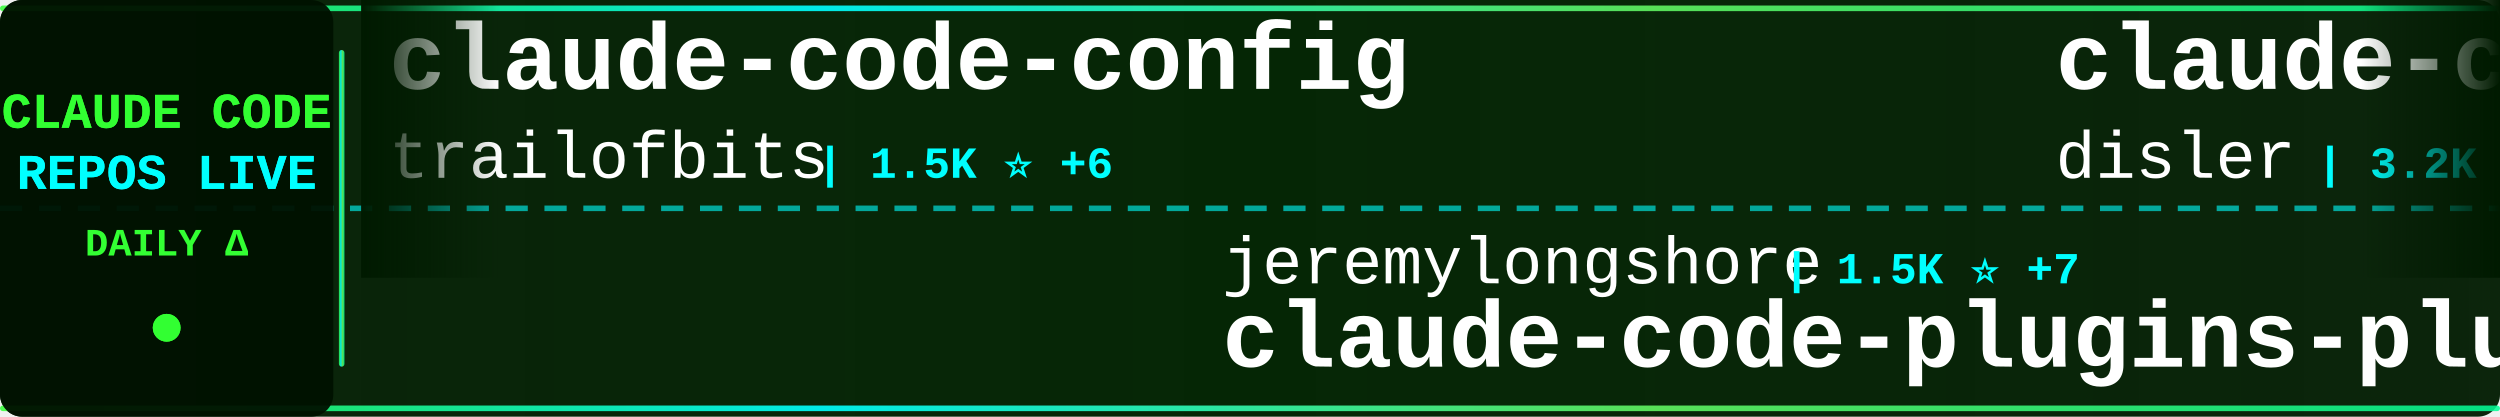
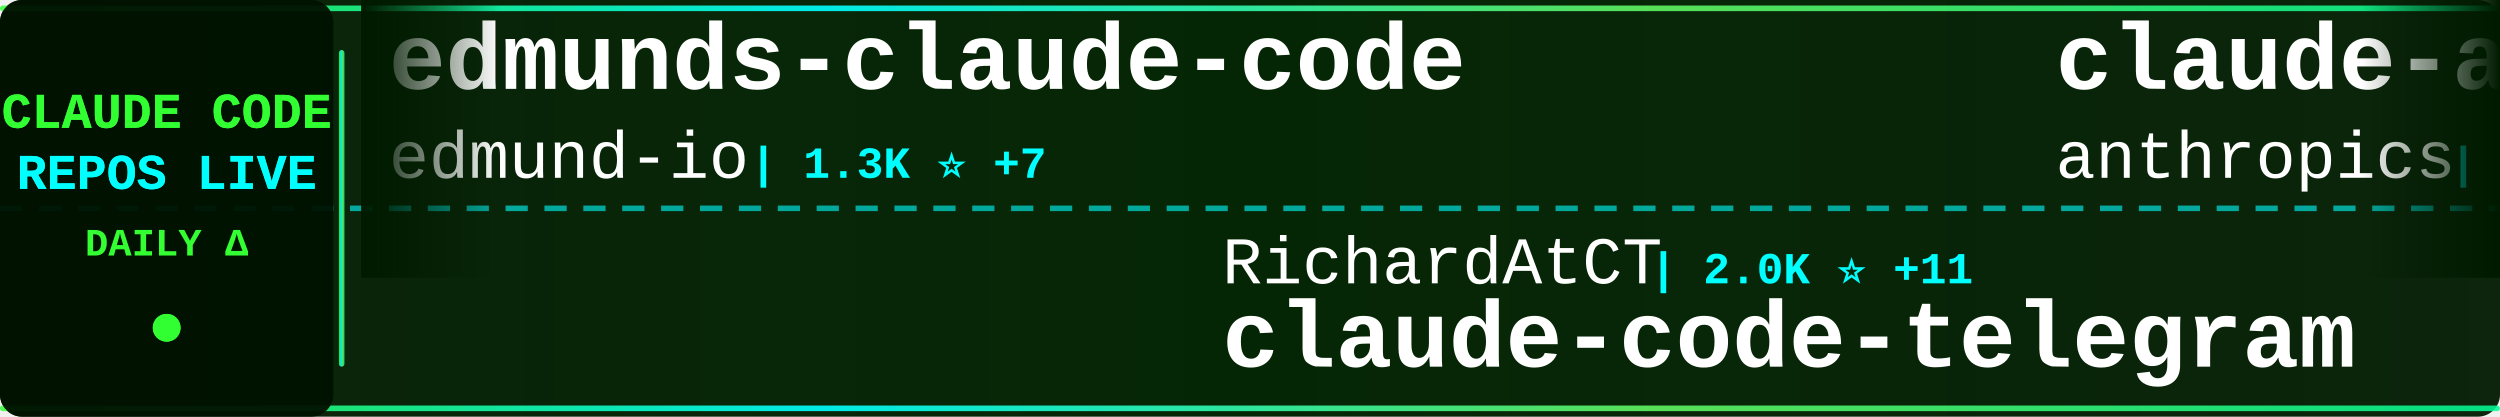
<svg xmlns="http://www.w3.org/2000/svg" width="900" height="150">
  <defs>
    <linearGradient id="tickerBg" x1="0%" y1="0%" x2="100%" y2="0%">
      <stop offset="0%" style="stop-color:#001a00;stop-opacity:0.95" />
      <stop offset="50%" style="stop-color:#002200;stop-opacity:0.98" />
      <stop offset="100%" style="stop-color:#001a00;stop-opacity:0.95" />
    </linearGradient>
    <linearGradient id="borderGrad" x1="0%" y1="0%" x2="100%" y2="0%">
      <stop offset="0%" style="stop-color:#33ff33;stop-opacity:0.85">
        <animate attributeName="stop-opacity" values="0.85;1;0.85" dur="2s" repeatCount="indefinite" />
      </stop>
      <stop offset="33%" style="stop-color:#00ffff;stop-opacity:0.9">
        <animate attributeName="stop-opacity" values="0.9;1;0.9" dur="2.2s" repeatCount="indefinite" />
      </stop>
      <stop offset="66%" style="stop-color:#66ff66;stop-opacity:0.85">
        <animate attributeName="stop-opacity" values="0.85;1;0.85" dur="1.8s" repeatCount="indefinite" />
      </stop>
      <stop offset="100%" style="stop-color:#00ff99;stop-opacity:0.85">
        <animate attributeName="stop-opacity" values="0.85;1;0.85" dur="2s" repeatCount="indefinite" />
      </stop>
    </linearGradient>
    <filter id="textGlow">
      <feGaussianBlur stdDeviation="0.1" result="coloredBlur" />
      <feMerge>
        <feMergeNode in="coloredBlur" />
        <feMergeNode in="SourceGraphic" />
      </feMerge>
    </filter>
    <filter id="metricGlow">
      <feGaussianBlur stdDeviation="0.2" result="coloredBlur" />
      <feMerge>
        <feMergeNode in="coloredBlur" />
        <feMergeNode in="SourceGraphic" />
      </feMerge>
    </filter>
    <linearGradient id="leftFade" x1="0%" y1="0%" x2="100%" y2="0%">
      <stop offset="0%" style="stop-color:#001a00;stop-opacity:1" />
      <stop offset="100%" style="stop-color:#001a00;stop-opacity:0" />
    </linearGradient>
    <linearGradient id="rightFade" x1="0%" y1="0%" x2="100%" y2="0%">
      <stop offset="0%" style="stop-color:#001a00;stop-opacity:0" />
      <stop offset="100%" style="stop-color:#001a00;stop-opacity:1" />
    </linearGradient>
  </defs>
  <rect width="900" height="150" fill="url(#tickerBg)" rx="8" />
  <rect x="0" y="2" width="900" height="2" fill="url(#borderGrad)" rx="1" />
  <rect x="0" y="146" width="900" height="2" fill="url(#borderGrad)" rx="1" />
  <line x1="0" y1="75" x2="900" y2="75" stroke="#00ffff" stroke-width="2" stroke-dasharray="8 6" opacity="0.6" />
  <rect x="0" y="0" width="120" height="150" fill="#001100" opacity="0.95" rx="8" />
  <text x="60" y="46" font-family="'Courier New', monospace" font-size="18" font-weight="bold" fill="#33ff33" text-anchor="middle" filter="url(#textGlow)">
    CLAUDE CODE
  </text>
  <text x="60" y="68" font-family="'Courier New', monospace" font-size="18" font-weight="bold" fill="#00ffff" text-anchor="middle" filter="url(#textGlow)">
    REPOS LIVE
  </text>
  <text x="60" y="92" font-family="'Courier New', monospace" font-size="14" font-weight="bold" fill="#33ff33" text-anchor="middle">
    DAILY Δ
  </text>
  <circle cx="60" cy="118" r="5" fill="#33ff33" filter="url(#metricGlow)">
    <animate attributeName="r" values="4;6;4" dur="1.5s" repeatCount="indefinite" />
    <animate attributeName="opacity" values="0.6;1;0.6" dur="1.5s" repeatCount="indefinite" />
  </circle>
  <rect x="122" y="18" width="2" height="114" fill="url(#borderGrad)" rx="1" />
  <clipPath id="tickerClip">
    <rect x="130" y="0" width="770" height="150" />
  </clipPath>
  <g clip-path="url(#tickerClip)">
    <g id="tickerItems">
      <animateTransform attributeName="transform" attributeType="XML" type="translate" from="0 0" to="-3000 0" dur="54s" repeatCount="indefinite" />
      <g transform="translate(0, 0)">
-         <text x="140" y="32" font-family="'Courier New', monospace" font-size="34" font-weight="bold" fill="#ffffff">claude-code-config</text>
-         <text x="140" y="64" font-family="'Courier New', monospace" font-size="24" font-weight="normal" fill="#ffffff" opacity="1.0">trailofbits</text>
-         <text x="294" y="64" font-family="'Courier New', monospace" font-size="16" font-weight="bold" fill="#00ffff"> | 1.5K ⭐ +6</text>
+         <text x="140" y="32" font-family="'Courier New', monospace" font-size="34" font-weight="bold" fill="#ffffff">edmunds-claude-code</text>
+         <text x="140" y="64" font-family="'Courier New', monospace" font-size="24" font-weight="normal" fill="#ffffff" opacity="1.0">edmund-io</text>
+         <text x="270" y="64" font-family="'Courier New', monospace" font-size="16" font-weight="bold" fill="#00ffff"> | 1.3K ⭐ +7</text>
      </g>
      <g transform="translate(300, 0)">
-         <text x="140" y="102" font-family="'Courier New', monospace" font-size="24" font-weight="normal" fill="#ffffff" opacity="1.0">jeremylongshore</text>
-         <text x="342" y="102" font-family="'Courier New', monospace" font-size="16" font-weight="bold" fill="#00ffff"> | 1.5K ⭐ +7</text>
-         <text x="140" y="132" font-family="'Courier New', monospace" font-size="34" font-weight="bold" fill="#ffffff">claude-code-plugins-plus...</text>
+         <text x="140" y="102" font-family="'Courier New', monospace" font-size="24" font-weight="normal" fill="#ffffff" opacity="1.0">RichardAtCT</text>
+         <text x="294" y="102" font-family="'Courier New', monospace" font-size="16" font-weight="bold" fill="#00ffff"> | 2.0K ⭐ +11</text>
+         <text x="140" y="132" font-family="'Courier New', monospace" font-size="34" font-weight="bold" fill="#ffffff">claude-code-telegram</text>
      </g>
      <g transform="translate(600, 0)">
-         <text x="140" y="32" font-family="'Courier New', monospace" font-size="34" font-weight="bold" fill="#ffffff">claude-code-hooks-master...</text>
-         <text x="140" y="64" font-family="'Courier New', monospace" font-size="24" font-weight="normal" fill="#ffffff" opacity="1.0">disler</text>
-         <text x="234" y="64" font-family="'Courier New', monospace" font-size="16" font-weight="bold" fill="#00ffff"> | 3.2K ⭐ +4</text>
+         <text x="140" y="32" font-family="'Courier New', monospace" font-size="34" font-weight="bold" fill="#ffffff">claude-agent-sdk-python</text>
+         <text x="140" y="64" font-family="'Courier New', monospace" font-size="24" font-weight="normal" fill="#ffffff" opacity="1.0">anthropics</text>
+         <text x="282" y="64" font-family="'Courier New', monospace" font-size="16" font-weight="bold" fill="#00ffff"> | 5.2K ⭐ +21</text>
      </g>
      <g transform="translate(900, 0)">
-         <text x="140" y="102" font-family="'Courier New', monospace" font-size="24" font-weight="normal" fill="#ffffff" opacity="1.0">JessyTsui</text>
-         <text x="270" y="102" font-family="'Courier New', monospace" font-size="16" font-weight="bold" fill="#00ffff"> | 1.1K ⭐ +3</text>
-         <text x="140" y="132" font-family="'Courier New', monospace" font-size="34" font-weight="bold" fill="#ffffff">Claude-Code-Remote</text>
+         <text x="140" y="102" font-family="'Courier New', monospace" font-size="24" font-weight="normal" fill="#ffffff" opacity="1.0">Njengah</text>
+         <text x="246" y="102" font-family="'Courier New', monospace" font-size="16" font-weight="bold" fill="#00ffff"> | 1.4K ⭐ +6</text>
+         <text x="140" y="132" font-family="'Courier New', monospace" font-size="34" font-weight="bold" fill="#ffffff">claude-code-cheat-sheet</text>
      </g>
      <g transform="translate(1200, 0)">
-         <text x="140" y="32" font-family="'Courier New', monospace" font-size="34" font-weight="bold" fill="#ffffff">claude-code-cheat-sheet</text>
-         <text x="140" y="64" font-family="'Courier New', monospace" font-size="24" font-weight="normal" fill="#ffffff" opacity="1.0">Njengah</text>
-         <text x="246" y="64" font-family="'Courier New', monospace" font-size="16" font-weight="bold" fill="#00ffff"> | 1.4K ⭐ +5</text>
+         <text x="140" y="32" font-family="'Courier New', monospace" font-size="34" font-weight="bold" fill="#ffffff">my-claude-code-setup</text>
+         <text x="140" y="64" font-family="'Courier New', monospace" font-size="24" font-weight="normal" fill="#ffffff" opacity="1.0">centminmod</text>
+         <text x="282" y="64" font-family="'Courier New', monospace" font-size="16" font-weight="bold" fill="#00ffff"> | 1.9K ⭐ +1</text>
      </g>
      <g transform="translate(1500, 0)">
-         <text x="140" y="102" font-family="'Courier New', monospace" font-size="24" font-weight="normal" fill="#ffffff" opacity="1.0">superdesigndev</text>
-         <text x="330" y="102" font-family="'Courier New', monospace" font-size="16" font-weight="bold" fill="#00ffff"> | 6.1K ⭐ +5</text>
-         <text x="140" y="132" font-family="'Courier New', monospace" font-size="34" font-weight="bold" fill="#ffffff">superdesign</text>
+         <text x="140" y="102" font-family="'Courier New', monospace" font-size="24" font-weight="normal" fill="#ffffff" opacity="1.0">anthropics</text>
+         <text x="282" y="102" font-family="'Courier New', monospace" font-size="16" font-weight="bold" fill="#00ffff"> | 6.1K ⭐ +19</text>
+         <text x="140" y="132" font-family="'Courier New', monospace" font-size="34" font-weight="bold" fill="#ffffff">claude-code-action</text>
      </g>
      <g transform="translate(1800, 0)">
-         <text x="140" y="32" font-family="'Courier New', monospace" font-size="34" font-weight="bold" fill="#ffffff">ClaudeCodeAgents</text>
-         <text x="140" y="64" font-family="'Courier New', monospace" font-size="24" font-weight="normal" fill="#ffffff" opacity="1.0">darcyegb</text>
-         <text x="258" y="64" font-family="'Courier New', monospace" font-size="16" font-weight="bold" fill="#00ffff"> | 578 ⭐ +2</text>
+         <text x="140" y="32" font-family="'Courier New', monospace" font-size="34" font-weight="bold" fill="#ffffff">spec-kit</text>
+         <text x="140" y="64" font-family="'Courier New', monospace" font-size="24" font-weight="normal" fill="#ffffff" opacity="1.0">github</text>
+         <text x="234" y="64" font-family="'Courier New', monospace" font-size="16" font-weight="bold" fill="#00ffff"> | 74.9K ⭐ +178</text>
      </g>
      <g transform="translate(2100, 0)">
-         <text x="140" y="102" font-family="'Courier New', monospace" font-size="24" font-weight="normal" fill="#ffffff" opacity="1.0">diet103</text>
-         <text x="246" y="102" font-family="'Courier New', monospace" font-size="16" font-weight="bold" fill="#00ffff"> | 9.2K ⭐ +9</text>
-         <text x="140" y="132" font-family="'Courier New', monospace" font-size="34" font-weight="bold" fill="#ffffff">claude-code-infrastructu...</text>
+         <text x="140" y="102" font-family="'Courier New', monospace" font-size="24" font-weight="normal" fill="#ffffff" opacity="1.0">shanraisshan</text>
+         <text x="306" y="102" font-family="'Courier New', monospace" font-size="16" font-weight="bold" fill="#00ffff"> | 12.5K ⭐ +330</text>
+         <text x="140" y="132" font-family="'Courier New', monospace" font-size="34" font-weight="bold" fill="#ffffff">claude-code-best-practic...</text>
      </g>
      <g transform="translate(2400, 0)">
-         <text x="140" y="32" font-family="'Courier New', monospace" font-size="34" font-weight="bold" fill="#ffffff">claude-code-hooks-multi-...</text>
-         <text x="140" y="64" font-family="'Courier New', monospace" font-size="24" font-weight="normal" fill="#ffffff" opacity="1.0">disler</text>
-         <text x="234" y="64" font-family="'Courier New', monospace" font-size="16" font-weight="bold" fill="#00ffff"> | 1.2K ⭐ +4</text>
+         <text x="140" y="32" font-family="'Courier New', monospace" font-size="34" font-weight="bold" fill="#ffffff">claude-code-hub</text>
+         <text x="140" y="64" font-family="'Courier New', monospace" font-size="24" font-weight="normal" fill="#ffffff" opacity="1.0">ding113</text>
+         <text x="246" y="64" font-family="'Courier New', monospace" font-size="16" font-weight="bold" fill="#00ffff"> | 1.7K ⭐ +16</text>
      </g>
      <g transform="translate(2700, 0)">
-         <text x="140" y="102" font-family="'Courier New', monospace" font-size="24" font-weight="normal" fill="#ffffff" opacity="1.0">daymade</text>
-         <text x="246" y="102" font-family="'Courier New', monospace" font-size="16" font-weight="bold" fill="#00ffff"> | 624 ⭐ +1</text>
-         <text x="140" y="132" font-family="'Courier New', monospace" font-size="34" font-weight="bold" fill="#ffffff">claude-code-skills</text>
+         <text x="140" y="102" font-family="'Courier New', monospace" font-size="24" font-weight="normal" fill="#ffffff" opacity="1.0">catlog22</text>
+         <text x="258" y="102" font-family="'Courier New', monospace" font-size="16" font-weight="bold" fill="#00ffff"> | 1.4K ⭐ +5</text>
+         <text x="140" y="132" font-family="'Courier New', monospace" font-size="34" font-weight="bold" fill="#ffffff">Claude-Code-Workflow</text>
      </g>
      <g transform="translate(3000, 0)">
-         <text x="140" y="32" font-family="'Courier New', monospace" font-size="34" font-weight="bold" fill="#ffffff">claude-code-config</text>
-         <text x="140" y="64" font-family="'Courier New', monospace" font-size="24" font-weight="normal" fill="#ffffff" opacity="1.0">trailofbits</text>
-         <text x="294" y="64" font-family="'Courier New', monospace" font-size="16" font-weight="bold" fill="#00ffff"> | 1.5K ⭐ +6</text>
+         <text x="140" y="32" font-family="'Courier New', monospace" font-size="34" font-weight="bold" fill="#ffffff">edmunds-claude-code</text>
+         <text x="140" y="64" font-family="'Courier New', monospace" font-size="24" font-weight="normal" fill="#ffffff" opacity="1.0">edmund-io</text>
+         <text x="270" y="64" font-family="'Courier New', monospace" font-size="16" font-weight="bold" fill="#00ffff"> | 1.3K ⭐ +7</text>
      </g>
      <g transform="translate(3300, 0)">
-         <text x="140" y="102" font-family="'Courier New', monospace" font-size="24" font-weight="normal" fill="#ffffff" opacity="1.0">jeremylongshore</text>
-         <text x="342" y="102" font-family="'Courier New', monospace" font-size="16" font-weight="bold" fill="#00ffff"> | 1.5K ⭐ +7</text>
-         <text x="140" y="132" font-family="'Courier New', monospace" font-size="34" font-weight="bold" fill="#ffffff">claude-code-plugins-plus...</text>
+         <text x="140" y="102" font-family="'Courier New', monospace" font-size="24" font-weight="normal" fill="#ffffff" opacity="1.0">RichardAtCT</text>
+         <text x="294" y="102" font-family="'Courier New', monospace" font-size="16" font-weight="bold" fill="#00ffff"> | 2.0K ⭐ +11</text>
+         <text x="140" y="132" font-family="'Courier New', monospace" font-size="34" font-weight="bold" fill="#ffffff">claude-code-telegram</text>
      </g>
      <g transform="translate(3600, 0)">
-         <text x="140" y="32" font-family="'Courier New', monospace" font-size="34" font-weight="bold" fill="#ffffff">claude-code-hooks-master...</text>
-         <text x="140" y="64" font-family="'Courier New', monospace" font-size="24" font-weight="normal" fill="#ffffff" opacity="1.0">disler</text>
-         <text x="234" y="64" font-family="'Courier New', monospace" font-size="16" font-weight="bold" fill="#00ffff"> | 3.2K ⭐ +4</text>
+         <text x="140" y="32" font-family="'Courier New', monospace" font-size="34" font-weight="bold" fill="#ffffff">claude-agent-sdk-python</text>
+         <text x="140" y="64" font-family="'Courier New', monospace" font-size="24" font-weight="normal" fill="#ffffff" opacity="1.0">anthropics</text>
+         <text x="282" y="64" font-family="'Courier New', monospace" font-size="16" font-weight="bold" fill="#00ffff"> | 5.2K ⭐ +21</text>
      </g>
      <g transform="translate(3900, 0)">
-         <text x="140" y="102" font-family="'Courier New', monospace" font-size="24" font-weight="normal" fill="#ffffff" opacity="1.0">JessyTsui</text>
-         <text x="270" y="102" font-family="'Courier New', monospace" font-size="16" font-weight="bold" fill="#00ffff"> | 1.1K ⭐ +3</text>
-         <text x="140" y="132" font-family="'Courier New', monospace" font-size="34" font-weight="bold" fill="#ffffff">Claude-Code-Remote</text>
+         <text x="140" y="102" font-family="'Courier New', monospace" font-size="24" font-weight="normal" fill="#ffffff" opacity="1.0">Njengah</text>
+         <text x="246" y="102" font-family="'Courier New', monospace" font-size="16" font-weight="bold" fill="#00ffff"> | 1.4K ⭐ +6</text>
+         <text x="140" y="132" font-family="'Courier New', monospace" font-size="34" font-weight="bold" fill="#ffffff">claude-code-cheat-sheet</text>
      </g>
    </g>
  </g>
  <rect x="130" y="0" width="50" height="100" fill="url(#leftFade)" />
  <rect x="850" y="0" width="50" height="100" fill="url(#rightFade)" />
</svg>
